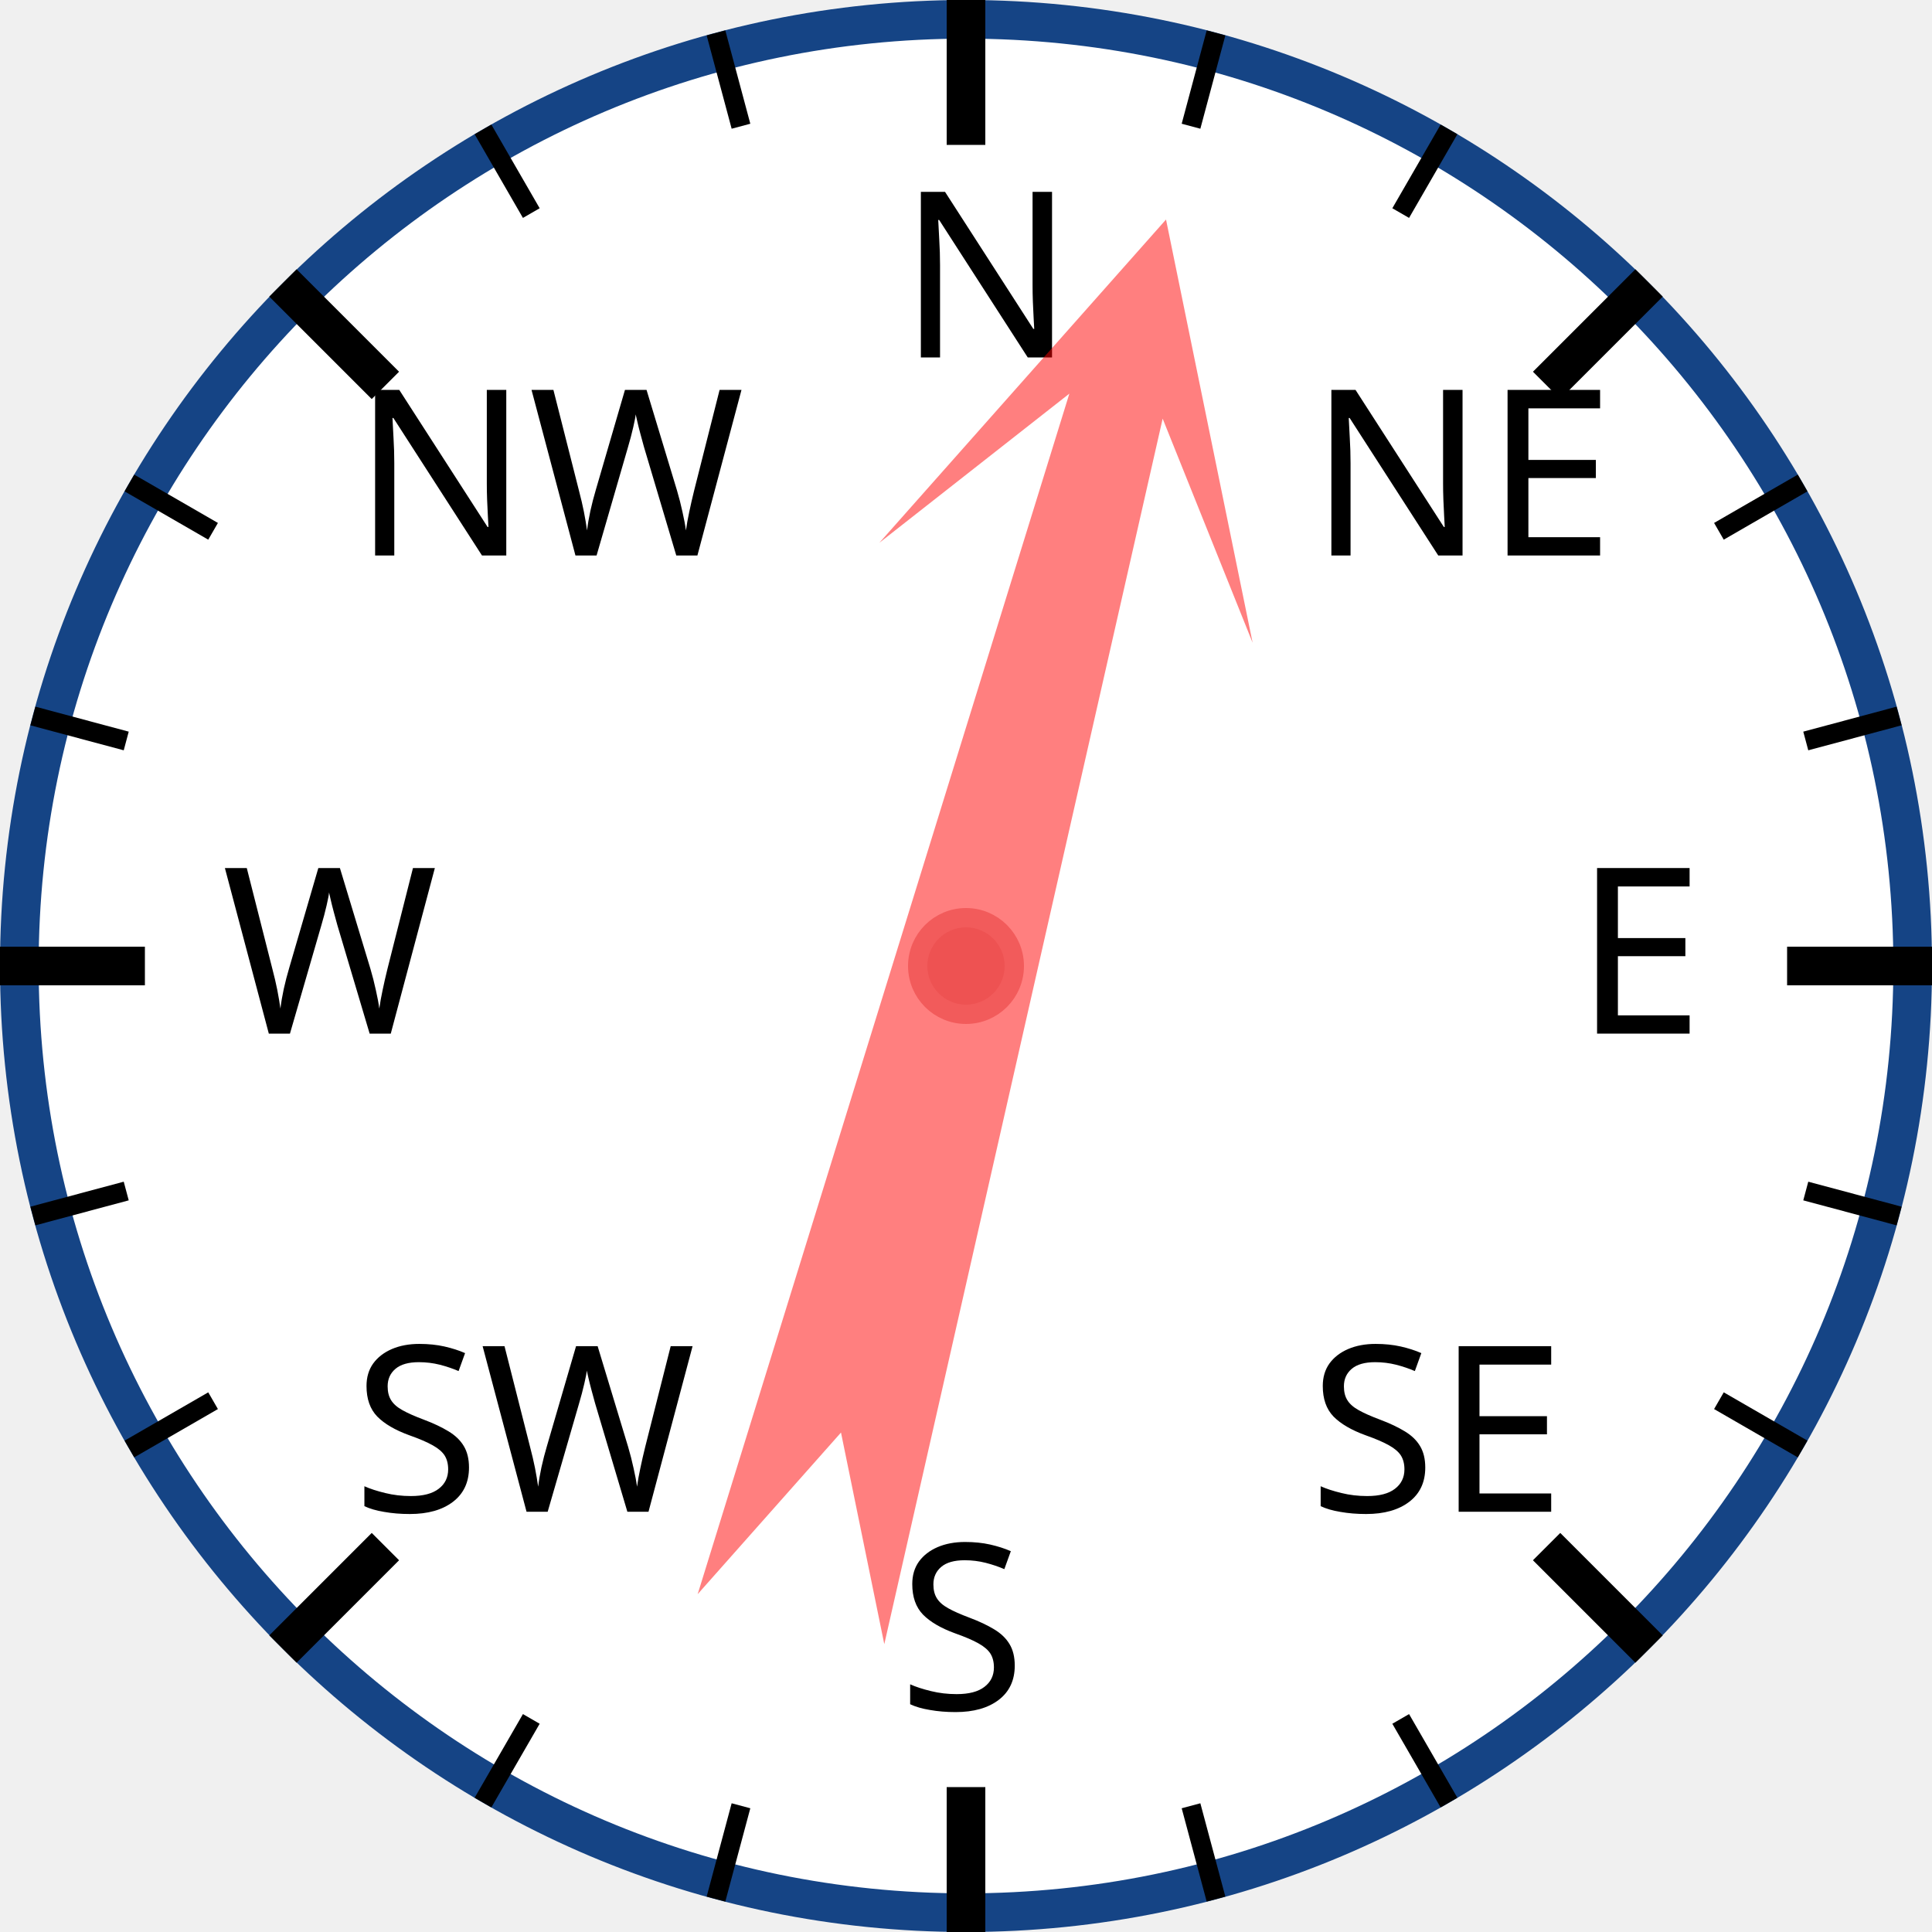
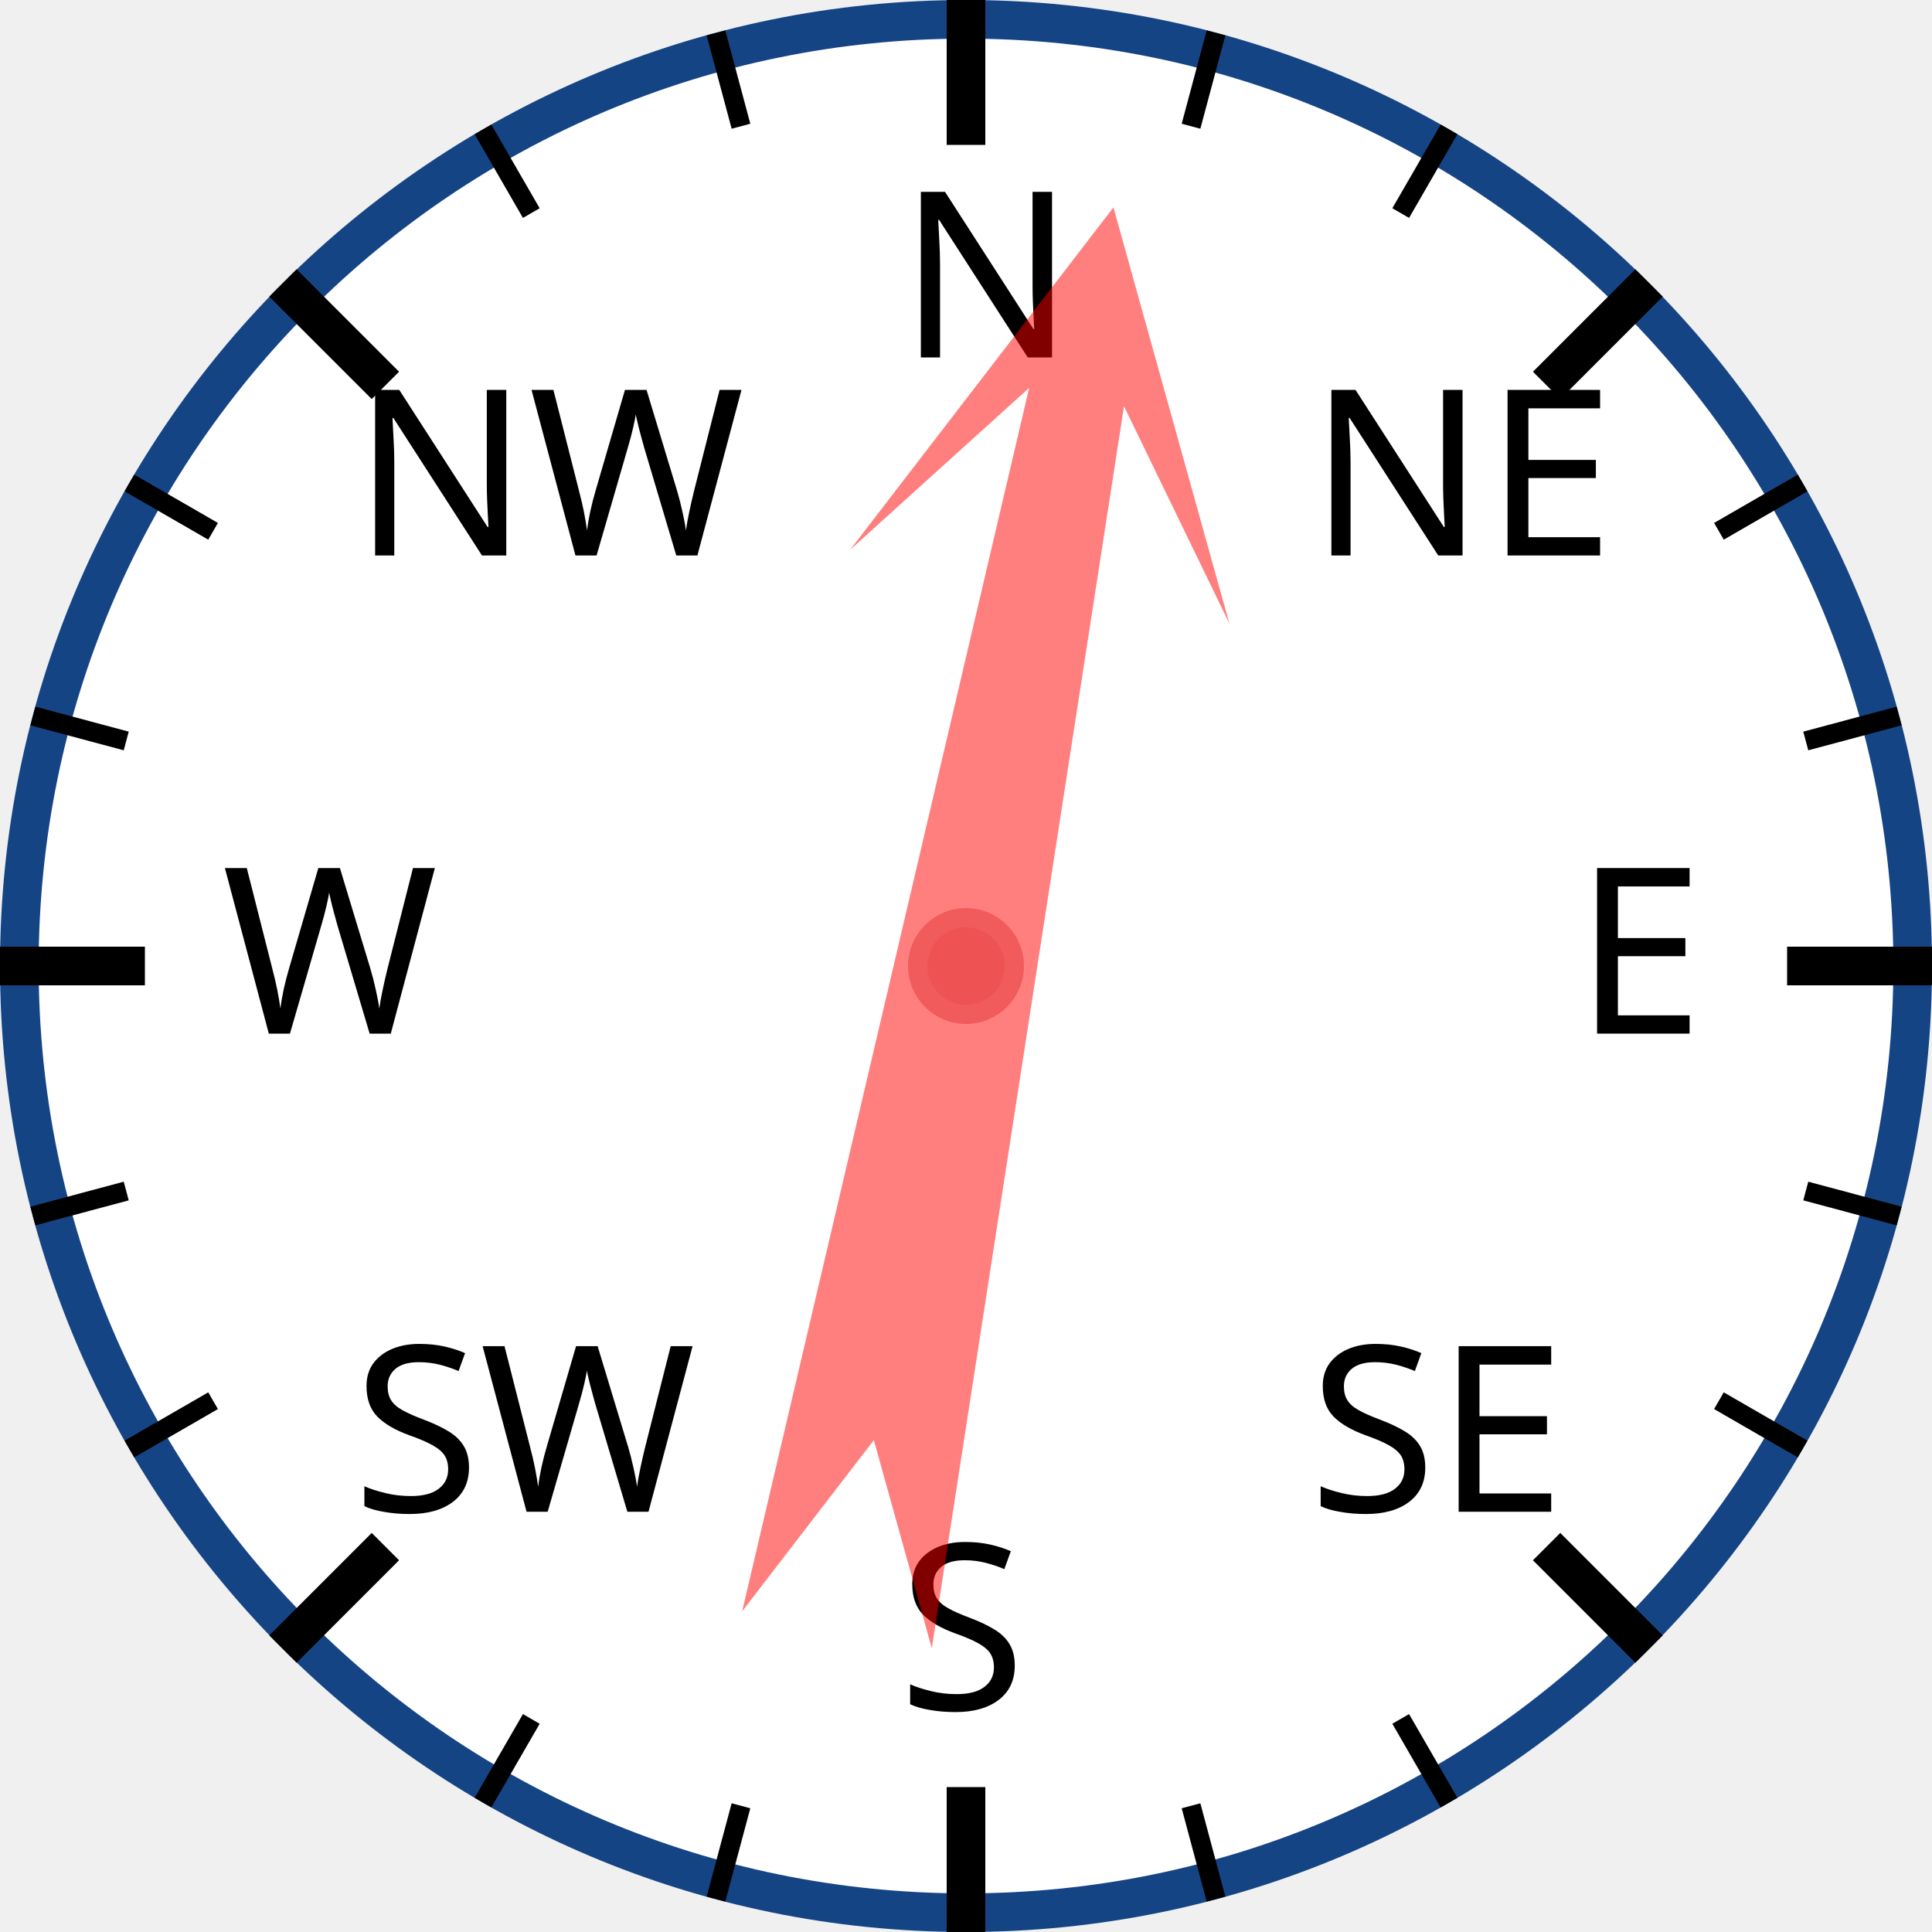
<svg xmlns="http://www.w3.org/2000/svg" width="120px" height="120px" viewBox="0 0 200 200">
  <circle cx="100" cy="100" r="98" style="fill: white; stroke: #154485; stroke-width: 4;" />
  <text x="93.0" y="37.0" style="font-family: sans-serif; font-size: 18pt;">N</text>
  <line x1="100.0" y1="0.0" x2="100.0" y2="15.0" style="stroke: black; stroke-width: 4;" />
  <line x1="74.118" y1="3.407" x2="76.706" y2="13.067" style="stroke: black; stroke-width: 2;" />
  <line x1="50" y1="13.397" x2="55" y2="22.058" style="stroke: black; stroke-width: 2;" />
  <text x="36.503" y="57.503" style="font-family: sans-serif; font-size: 18pt;">NW</text>
  <line x1="29.289" y1="29.289" x2="39.896" y2="39.896" style="stroke: black; stroke-width: 4;" />
  <line x1="13.397" y1="50" x2="22.058" y2="55" style="stroke: black; stroke-width: 2;" />
  <line x1="3.407" y1="74.118" x2="13.067" y2="76.706" style="stroke: black; stroke-width: 2;" />
  <text x="23.0" y="107.0" style="font-family: sans-serif; font-size: 18pt;">W</text>
  <line x1="0.0" y1="100.0" x2="15.0" y2="100.0" style="stroke: black; stroke-width: 4;" />
  <line x1="3.407" y1="125.882" x2="13.067" y2="123.294" style="stroke: black; stroke-width: 2;" />
  <line x1="13.397" y1="150" x2="22.058" y2="145" style="stroke: black; stroke-width: 2;" />
  <text x="36.503" y="156.497" style="font-family: sans-serif; font-size: 18pt;">SW</text>
  <line x1="29.289" y1="170.711" x2="39.896" y2="160.104" style="stroke: black; stroke-width: 4;" />
  <line x1="50" y1="186.603" x2="55" y2="177.942" style="stroke: black; stroke-width: 2;" />
  <line x1="74.118" y1="196.593" x2="76.706" y2="186.933" style="stroke: black; stroke-width: 2;" />
  <text x="93" y="177.0" style="font-family: sans-serif; font-size: 18pt;">S</text>
  <line x1="100" y1="200.0" x2="100" y2="185.0" style="stroke: black; stroke-width: 4;" />
  <line x1="125.882" y1="196.593" x2="123.294" y2="186.933" style="stroke: black; stroke-width: 2;" />
  <line x1="150.0" y1="186.603" x2="145.0" y2="177.942" style="stroke: black; stroke-width: 2;" />
  <text x="135.497" y="156.497" style="font-family: sans-serif; font-size: 18pt;">SE</text>
  <line x1="170.711" y1="170.711" x2="160.104" y2="160.104" style="stroke: black; stroke-width: 4;" />
  <line x1="186.603" y1="150" x2="177.942" y2="145" style="stroke: black; stroke-width: 2;" />
  <line x1="196.593" y1="125.882" x2="186.933" y2="123.294" style="stroke: black; stroke-width: 2;" />
  <text x="163.0" y="107" style="font-family: sans-serif; font-size: 18pt;">E</text>
  <line x1="200.0" y1="100" x2="185.0" y2="100" style="stroke: black; stroke-width: 4;" />
  <line x1="196.593" y1="74.118" x2="186.933" y2="76.706" style="stroke: black; stroke-width: 2;" />
  <line x1="186.603" y1="50" x2="177.942" y2="55" style="stroke: black; stroke-width: 2;" />
  <text x="135.497" y="57.503" style="font-family: sans-serif; font-size: 18pt;">NE</text>
  <line x1="170.711" y1="29.289" x2="160.104" y2="39.896" style="stroke: black; stroke-width: 4;" />
  <line x1="150" y1="13.397" x2="145" y2="22.058" style="stroke: black; stroke-width: 2;" />
  <line x1="125.882" y1="3.407" x2="123.294" y2="13.067" style="stroke: black; stroke-width: 2;" />
-   <polygon points="100 20 120 60 105 40 110 170 100 150 90 170 95 40 80 60" style="fill: red; fill-opacity: 0.5;" transform="rotate(15,100,100)" />
+   <polygon points="100 20 120 60 105 40 110 170 100 150 90 170 95 40 80 60" style="fill: red; fill-opacity: 0.5;" transform="rotate(11,100,100)" />
  <circle cx="100" cy="100" r="5" style="fill: #EE5252; stroke: #F25B5B; stroke-width: 2;" />
</svg>
